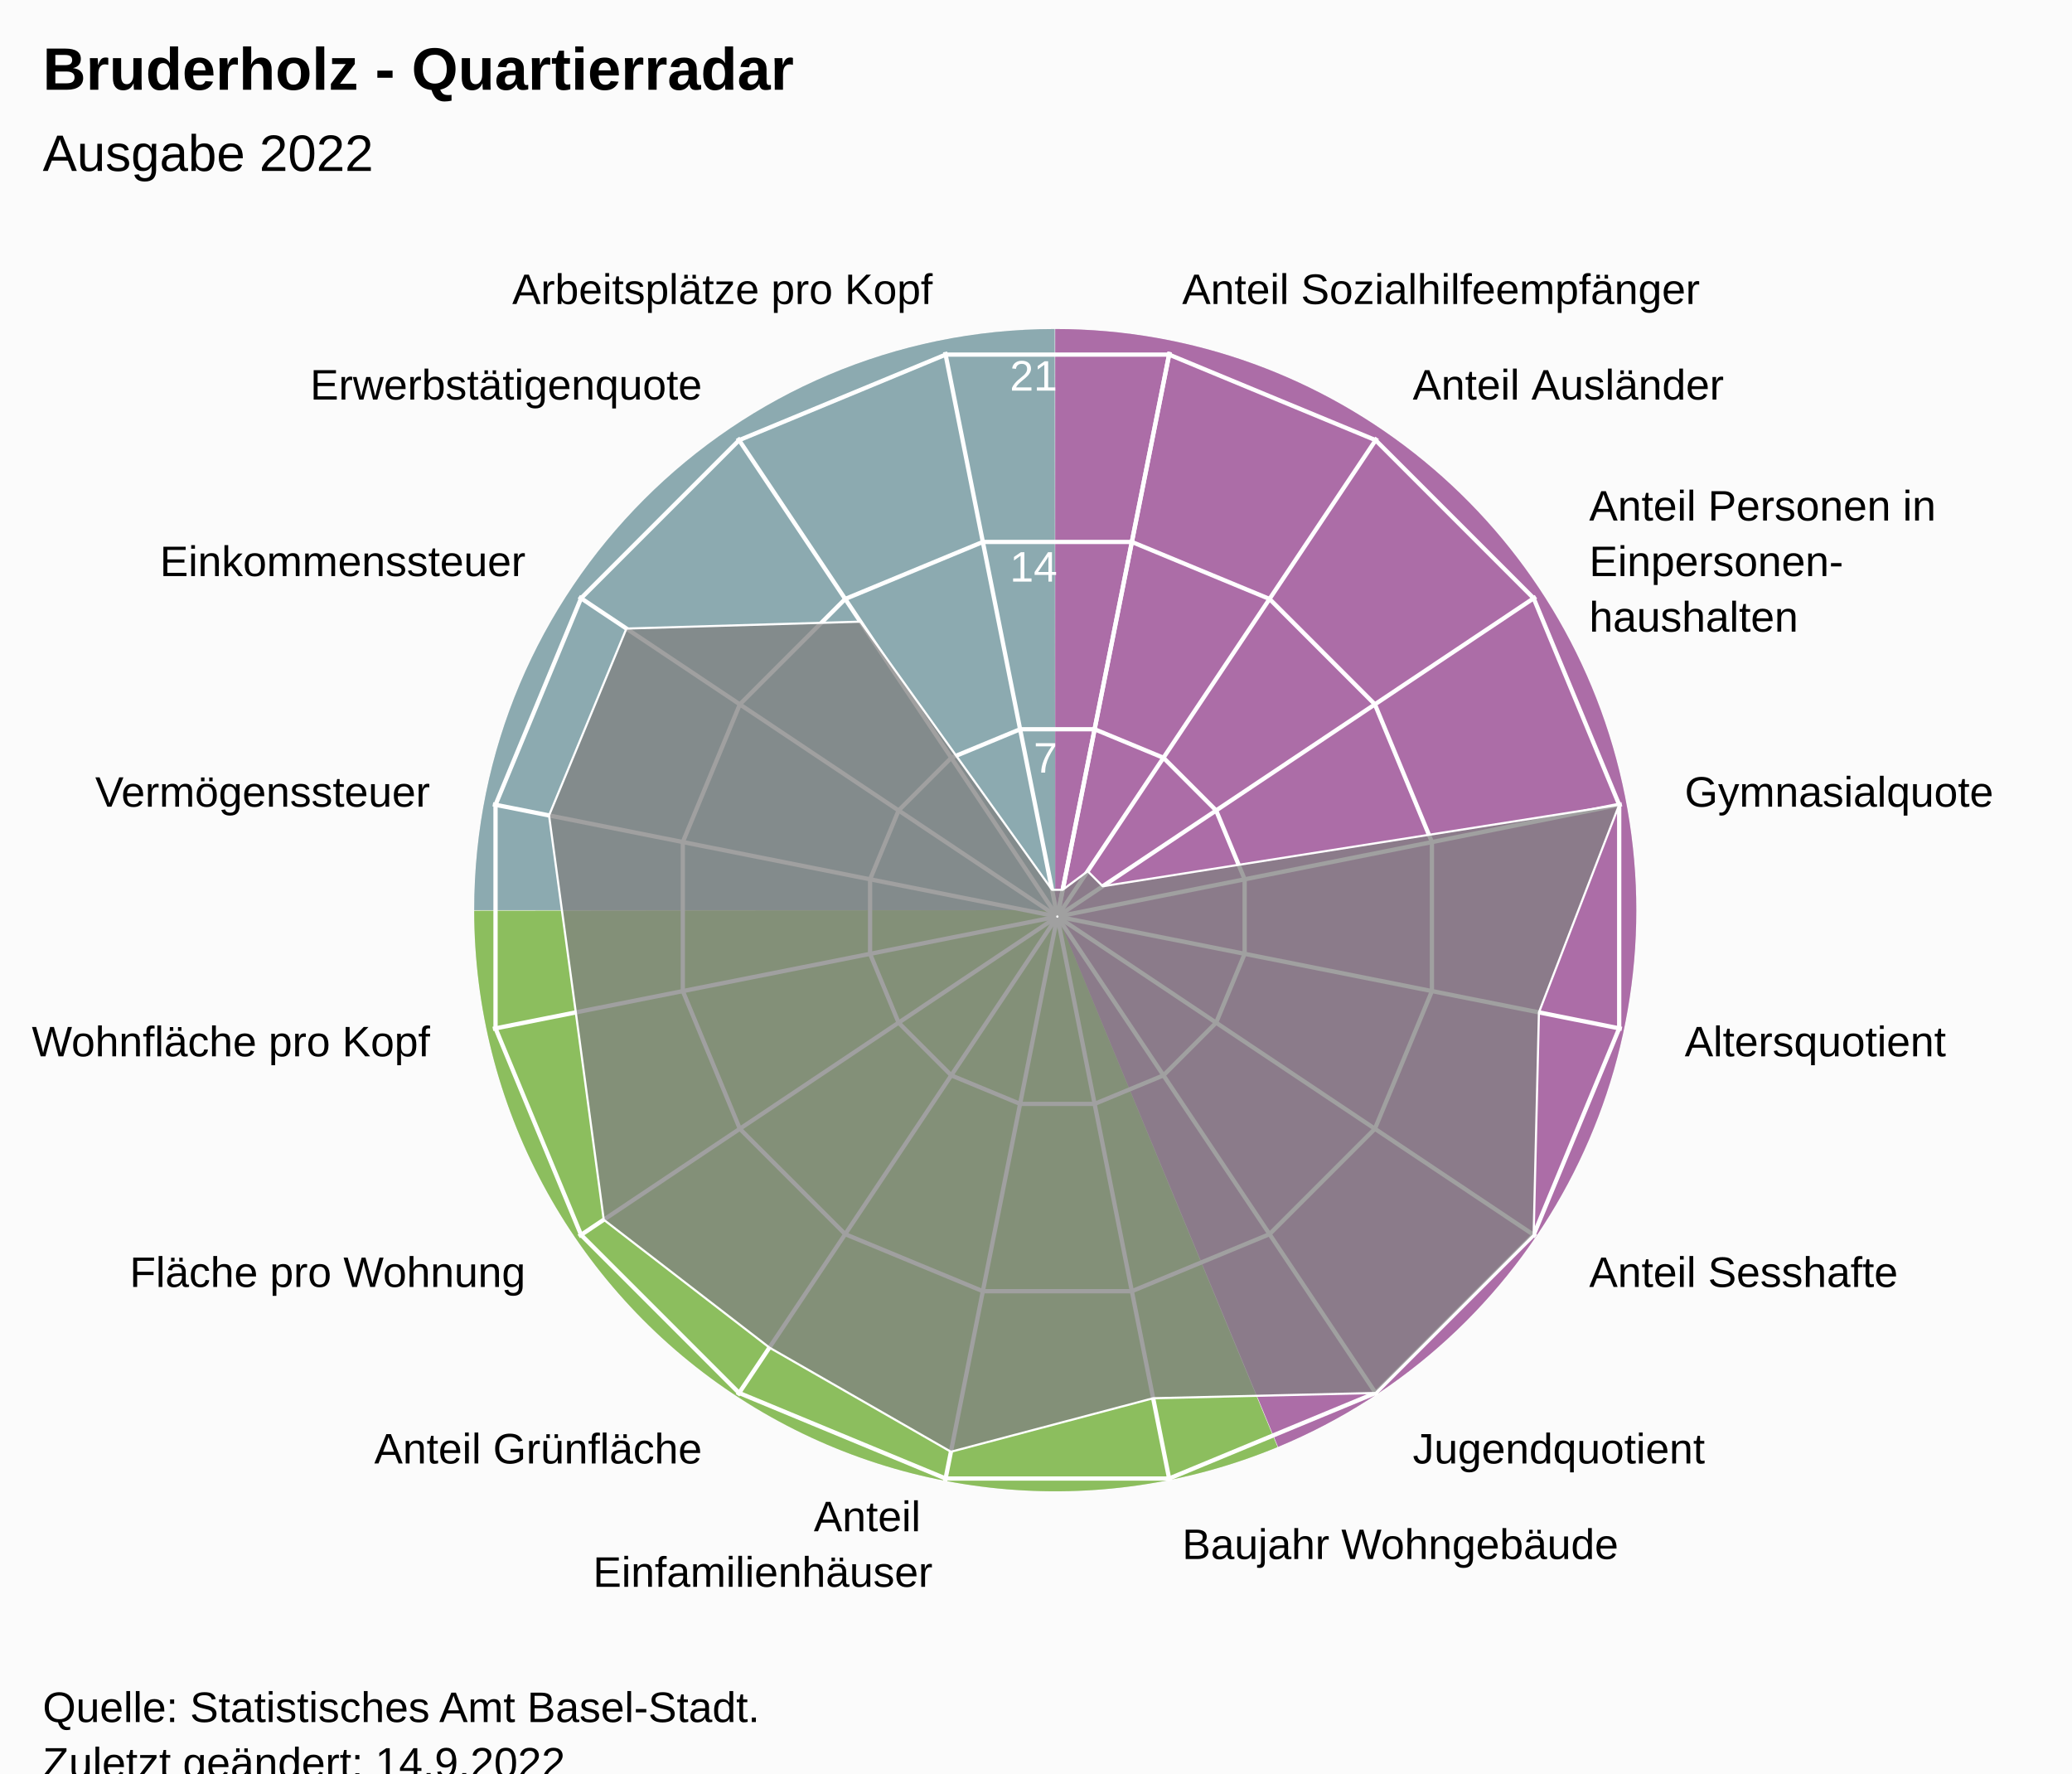
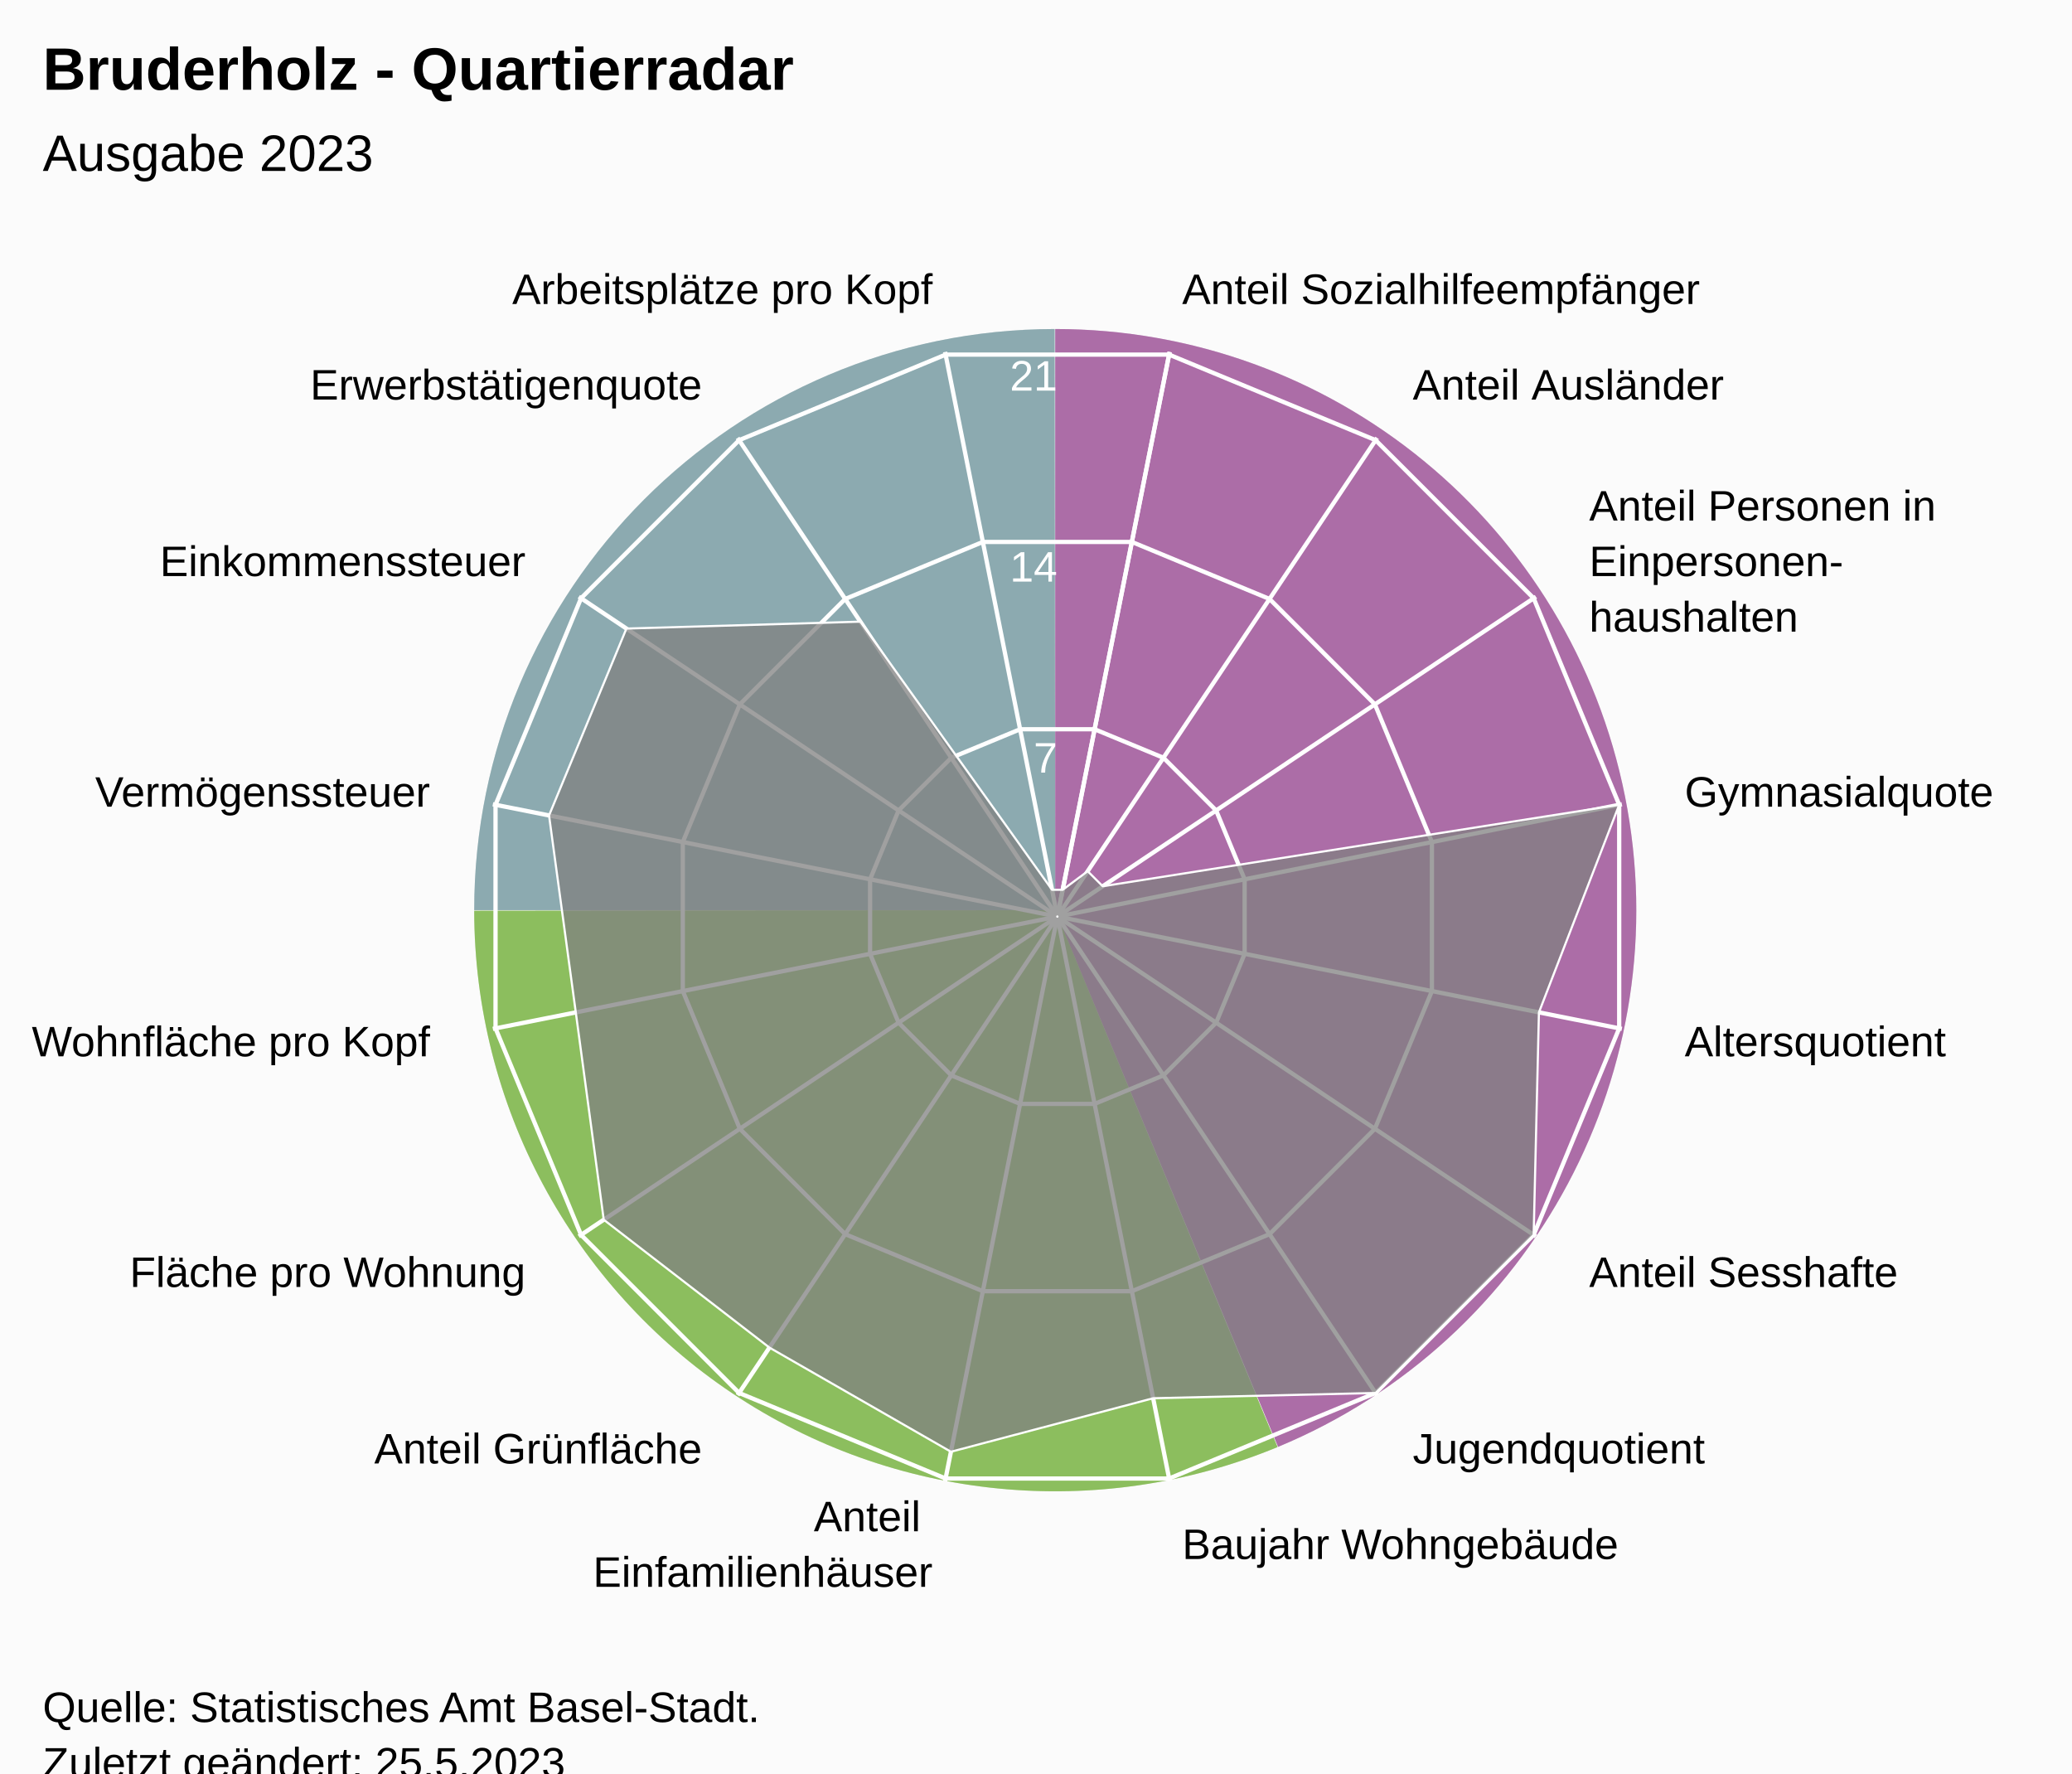
<svg xmlns="http://www.w3.org/2000/svg" version="1.1" class="highcharts-root" style="font-family:Arial;font-size:12px;" viewBox="0 0 485 415">
  <defs>
-     <clipPath id="highcharts-wgsfngo-24-">
+     <clipPath id="highcharts-fg3fcw6-24-">
      <rect x="0" y="0" width="455" height="317" fill="none" />
    </clipPath>
-     <clipPath id="highcharts-wgsfngo-42">
+     <clipPath id="highcharts-fg3fcw6-42">
      <circle cx="227.5" cy="158.5" r="134.725" />
    </clipPath>
-     <clipPath id="highcharts-wgsfngo-43-">
+     <clipPath id="highcharts-fg3fcw6-43-">
      <rect x="20" y="56" width="455" height="317" fill="none" />
    </clipPath>
  </defs>
  <rect fill="#fbfbfb" class="highcharts-background" x="0" y="0" width="485" height="428" rx="0" ry="0" />
  <rect fill="none" class="highcharts-plot-background" x="20" y="56" width="455" height="317" />
  <path fill="#923F8D" d="M 247 77 A 136 136 0 0 1 299.171 338.596 L 247 213 A 0 0 0 0 0 247 213 Z" fill-opacity="0.5" />
  <path fill="#68AB2B" d="M 299.045 338.648 A 136 136 0 0 1 111 213.136 L 247 213 A 0 0 0 0 0 247 213 Z" fill-opacity="0.5" />
  <path fill="#689199" d="M 111 213 A 136 136 0 0 1 246.864 77 L 247 213 A 0 0 0 0 0 247 213 Z" fill-opacity="0.5" />
  <path fill="#923F8D" d="M 247 77 A 136 136 0 0 1 299.171 338.596 L 247 213 A 0 0 0 0 0 247 213 Z" fill-opacity="0.5" />
  <path fill="#68AB2B" d="M 299.045 338.648 A 136 136 0 0 1 111 213.136 L 247 213 A 0 0 0 0 0 247 213 Z" fill-opacity="0.5" />
  <path fill="#689199" d="M 111 213 A 136 136 0 0 1 246.864 77 L 247 213 A 0 0 0 0 0 247 213 Z" fill-opacity="0.5" />
  <g class="highcharts-pane-group" data-z-index="0" />
  <g class="highcharts-grid highcharts-xaxis-grid" data-z-index="1">
    <path fill="none" stroke="white" stroke-width="1" data-z-index="1" class="highcharts-grid-line" d="M 247.5 214.5 L 273.784 82.364" opacity="1" />
    <path fill="none" stroke="white" stroke-width="1" data-z-index="1" class="highcharts-grid-line" d="M 247.5 214.5 L 322.349 102.48" opacity="1" />
    <path fill="none" stroke="white" stroke-width="1" data-z-index="1" class="highcharts-grid-line" d="M 247.5 214.5 L 359.52 139.651" opacity="1" />
    <path fill="none" stroke="white" stroke-width="1" data-z-index="1" class="highcharts-grid-line" d="M 247.5 214.5 L 379.636 188.216" opacity="1" />
    <path fill="none" stroke="white" stroke-width="1" data-z-index="1" class="highcharts-grid-line" d="M 247.5 214.5 L 379.636 240.784" opacity="1" />
    <path fill="none" stroke="white" stroke-width="1" data-z-index="1" class="highcharts-grid-line" d="M 247.5 214.5 L 359.52 289.349" opacity="1" />
    <path fill="none" stroke="white" stroke-width="1" data-z-index="1" class="highcharts-grid-line" d="M 247.5 214.5 L 322.349 326.52" opacity="1" />
    <path fill="none" stroke="white" stroke-width="1" data-z-index="1" class="highcharts-grid-line" d="M 247.5 214.5 L 273.784 346.636" opacity="1" />
    <path fill="none" stroke="white" stroke-width="1" data-z-index="1" class="highcharts-grid-line" d="M 247.5 214.5 L 221.216 346.636" opacity="1" />
    <path fill="none" stroke="white" stroke-width="1" data-z-index="1" class="highcharts-grid-line" d="M 247.5 214.5 L 172.651 326.52" opacity="1" />
    <path fill="none" stroke="white" stroke-width="1" data-z-index="1" class="highcharts-grid-line" d="M 247.5 214.5 L 135.48 289.349" opacity="1" />
    <path fill="none" stroke="white" stroke-width="1" data-z-index="1" class="highcharts-grid-line" d="M 247.5 214.5 L 115.364 240.784" opacity="1" />
    <path fill="none" stroke="white" stroke-width="1" data-z-index="1" class="highcharts-grid-line" d="M 247.5 214.5 L 115.364 188.216" opacity="1" />
    <path fill="none" stroke="white" stroke-width="1" data-z-index="1" class="highcharts-grid-line" d="M 247.5 214.5 L 135.48 139.651" opacity="1" />
    <path fill="none" stroke="white" stroke-width="1" data-z-index="1" class="highcharts-grid-line" d="M 247.5 214.5 L 172.651 102.48" opacity="1" />
    <path fill="none" stroke="white" stroke-width="1" data-z-index="1" class="highcharts-grid-line" d="M 247.5 214.5 L 221.216 82.364" opacity="1" />
    <path fill="none" stroke="white" stroke-width="1" data-z-index="1" class="highcharts-grid-line" d="M 247.5 214.5 L 273.784 82.364" opacity="1" />
  </g>
  <g class="highcharts-grid highcharts-yaxis-grid" data-z-index="1">
    <path fill="none" stroke="white" stroke-width="1" data-z-index="1" class="highcharts-grid-line" d="M 247.5 214.5 L 247.5 214.5 L 247.5 214.5 L 247.5 214.5 L 247.5 214.5 L 247.5 214.5 L 247.5 214.5 L 247.5 214.5 L 247.5 214.5 L 247.5 214.5 L 247.5 214.5 L 247.5 214.5 L 247.5 214.5 L 247.5 214.5 L 247.5 214.5 L 247.5 214.5 L 247.5 214.5 L 247.5 214.5" opacity="1" />
    <path fill="none" stroke="white" stroke-width="1" data-z-index="1" class="highcharts-grid-line" d="M 256.22 170.663 L 272.331 177.337 L 284.663 189.669 L 291.337 205.78 L 291.337 223.22 L 284.663 239.331 L 272.331 251.663 L 256.22 258.337 L 238.78 258.337 L 222.669 251.663 L 210.337 239.331 L 203.663 223.22 L 203.663 205.78 L 210.337 189.669 L 222.669 177.337 L 238.78 170.663 L 256.22 170.663 L 256.22 170.663" opacity="1" />
    <path fill="none" stroke="white" stroke-width="1" data-z-index="1" class="highcharts-grid-line" d="M 264.939 126.827 L 297.163 140.174 L 321.826 164.837 L 335.173 197.061 L 335.173 231.939 L 321.826 264.163 L 297.163 288.826 L 264.939 302.173 L 230.061 302.173 L 197.837 288.826 L 173.174 264.163 L 159.827 231.939 L 159.827 197.061 L 173.174 164.837 L 197.837 140.174 L 230.061 126.827 L 264.939 126.827 L 264.939 126.827" opacity="1" />
    <path fill="none" stroke="white" stroke-width="1" data-z-index="1" class="highcharts-grid-line" d="M 273.659 82.99 L 321.994 103.011 L 358.989 140.006 L 379.01 188.341 L 379.01 240.659 L 358.989 288.994 L 321.994 325.989 L 273.659 346.01 L 221.341 346.01 L 173.006 325.989 L 136.011 288.994 L 115.99 240.659 L 115.99 188.341 L 136.011 140.006 L 173.006 103.011 L 221.341 82.99 L 273.659 82.99 L 273.659 82.99" opacity="1" />
  </g>
  <rect fill="none" class="highcharts-plot-border" data-z-index="1" x="20" y="56" width="455" height="317" />
  <g class="highcharts-axis highcharts-xaxis" data-z-index="2">
    <path fill="none" class="highcharts-axis-line" data-z-index="7" d="M 247.5 79.775 A 134.725 134.725 0 1 1 247.365 79.775 M 247.5 214.5 A 0 0 0 1 0 247.5 214.5" />
  </g>
  <g class="highcharts-axis highcharts-yaxis" data-z-index="2">
    <path fill="none" class="highcharts-axis-line" data-z-index="7" d="M 247.5 214.5 L 247.5 79.775" />
  </g>
  <g class="highcharts-series-group" data-z-index="3">
-     <g class="highcharts-series highcharts-series-0 highcharts-area-series" data-z-index="0.1" opacity="1" transform="translate(20,56) scale(1 1)" clip-path="url(#highcharts-wgsfngo-42)">
+     <g class="highcharts-series highcharts-series-0 highcharts-area-series" data-z-index="0.1" opacity="1" transform="translate(20,56) scale(1 1)" clip-path="url(#highcharts-fg3fcw6-42)">
      <path fill="rgb(128,128,128)" fill-opacity="0.75" d="M 228.746 152.238 L 234.595 147.882 L 238.118 151.405 L 359.01 132.341 L 340.223 180.922 L 338.989 232.994 L 301.994 269.989 L 249.922 271.223 L 202.587 283.748 L 160.1 259.371 L 121.32 229.447 L 114.777 180.922 L 108.515 134.832 L 126.629 91.1 L 181.384 89.483 L 226.254 152.238 L 228.746 152.238 L 227.446 158.77 L 227.554 158.77 L 227.653 158.729 L 227.729 158.653 L 227.77 158.554 L 227.77 158.446 L 227.729 158.347 L 227.653 158.271 L 227.554 158.23 L 227.446 158.23 L 227.347 158.271 L 227.271 158.347 L 227.23 158.446 L 227.23 158.554 L 227.271 158.653 L 227.347 158.729 L 227.446 158.77" class="highcharts-area" data-z-index="0" />
      <path fill="none" d="M 228.746 152.238 L 234.595 147.882 L 238.118 151.405 L 359.01 132.341 L 340.223 180.922 L 338.989 232.994 L 301.994 269.989 L 249.922 271.223 L 202.587 283.748 L 160.1 259.371 L 121.32 229.447 L 114.777 180.922 L 108.515 134.832 L 126.629 91.1 L 181.384 89.483 L 226.254 152.238 L 228.746 152.238" class="highcharts-graph" data-z-index="1" stroke="white" stroke-width="0.5" stroke-linejoin="round" stroke-linecap="round" />
    </g>
    <g class="highcharts-markers highcharts-series-0 highcharts-area-series" data-z-index="0.1" opacity="1" transform="translate(20,56) scale(1 1)" clip-path="none" />
  </g>
  <text x="10" text-anchor="start" class="highcharts-title" data-z-index="4" style="color:#000000;font-size:14px;font-weight:bold;font-family:Arial;fill:#000000;" y="21">
    <tspan>Bruderholz - Quartierradar</tspan>
  </text>
  <text x="10" text-anchor="start" class="highcharts-subtitle" data-z-index="4" style="color:#000000;font-size:12px;font-weight:normal;font-family:Arial;fill:#000000;" y="40">
-     <tspan>Ausgabe 2022</tspan>
+     <tspan>Ausgabe 2023</tspan>
  </text>
  <text x="10" text-anchor="start" class="highcharts-caption" data-z-index="4" style="color:#666666;fill:#666666;" y="385" />
  <g class="highcharts-axis-labels highcharts-xaxis-labels" data-z-index="7">
    <text x="276.71" style="color:#000000;cursor:default;font-size:10px;fill:#000000;" transform="translate(0,0)" text-anchor="start" y="71.152" opacity="1">
      <tspan>Anteil Sozialhilfeempfänger</tspan>
    </text>
    <text x="330.683" style="color:#000000;cursor:default;font-size:10px;fill:#000000;" transform="translate(0,0)" text-anchor="start" y="93.508" opacity="1">
      <tspan>Anteil Ausländer</tspan>
    </text>
    <text x="371.992" style="color:#000000;cursor:default;font-size:10px;fill:#000000;" transform="translate(0,0)" text-anchor="start" y="121.817" opacity="1">
      <tspan>Anteil Personen in</tspan>
      <tspan dy="13" x="371.992">Einpersonen-</tspan>
      <tspan dy="13" x="371.992">haushalten</tspan>
    </text>
    <text x="394.348" style="color:#000000;cursor:default;font-size:10px;fill:#000000;" transform="translate(0,0)" text-anchor="start" y="188.79" opacity="1">
      <tspan>Gymnasialquote</tspan>
    </text>
    <text x="394.348" style="color:#000000;cursor:default;font-size:10px;fill:#000000;" transform="translate(0,0)" text-anchor="start" y="247.21" opacity="1">
      <tspan>Altersquotient</tspan>
    </text>
    <text x="371.992" style="color:#000000;cursor:default;font-size:10px;fill:#000000;" transform="translate(0,0)" text-anchor="start" y="301.183" opacity="1">
      <tspan>Anteil Sesshafte</tspan>
    </text>
    <text x="330.683" style="color:#000000;cursor:default;font-size:10px;fill:#000000;" transform="translate(0,0)" text-anchor="start" y="342.492" opacity="1">
      <tspan>Jugendquotient</tspan>
    </text>
    <text x="276.71" style="color:#000000;cursor:default;font-size:10px;fill:#000000;" transform="translate(0,0)" text-anchor="start" y="364.848" opacity="1">
      <tspan>Baujahr Wohngebäude</tspan>
    </text>
    <text x="218.29" style="color:#000000;cursor:default;font-size:10px;fill:#000000;" transform="translate(0,0)" text-anchor="end" y="358.348" opacity="1">
      <tspan>Anteil</tspan>
      <tspan dy="13" x="218.29">Einfamilienhäuser</tspan>
    </text>
    <text x="164.317" style="color:#000000;cursor:default;font-size:10px;fill:#000000;" transform="translate(0,0)" text-anchor="end" y="342.492" opacity="1">
      <tspan>Anteil Grünfläche</tspan>
    </text>
    <text x="123.008" style="color:#000000;cursor:default;font-size:10px;fill:#000000;" transform="translate(0,0)" text-anchor="end" y="301.183" opacity="1">
      <tspan>Fläche pro Wohnung</tspan>
    </text>
    <text x="100.652" style="color:#000000;cursor:default;font-size:10px;fill:#000000;" transform="translate(0,0)" text-anchor="end" y="247.21" opacity="1">
      <tspan>Wohnfläche pro Kopf</tspan>
    </text>
    <text x="100.652" style="color:#000000;cursor:default;font-size:10px;fill:#000000;" transform="translate(0,0)" text-anchor="end" y="188.79" opacity="1">
      <tspan>Vermögenssteuer</tspan>
    </text>
    <text x="123.008" style="color:#000000;cursor:default;font-size:10px;fill:#000000;" transform="translate(0,0)" text-anchor="end" y="134.817" opacity="1">
      <tspan>Einkommenssteuer</tspan>
    </text>
    <text x="164.317" style="color:#000000;cursor:default;font-size:10px;fill:#000000;" transform="translate(0,0)" text-anchor="end" y="93.508" opacity="1">
      <tspan>Erwerbstätigenquote</tspan>
    </text>
    <text x="218.29" style="color:#000000;cursor:default;font-size:10px;fill:#000000;" transform="translate(0,0)" text-anchor="end" y="71.152" opacity="1">
      <tspan>Arbeitsplätze pro Kopf</tspan>
    </text>
    <text x="0" style="color:#000000;cursor:default;font-size:10px;fill:#000000;" transform="translate(0,0)" text-anchor="middle" y="-9999">16</text>
  </g>
  <g class="highcharts-axis-labels highcharts-yaxis-labels" data-z-index="7">
    <text x="0" style="color:white;cursor:default;font-size:10px;fill:white;" text-anchor="end" transform="translate(0,0)" y="-9999" opacity="0">
      <tspan>0</tspan>
    </text>
    <text x="247.5" style="color:white;cursor:default;font-size:10px;fill:white;" text-anchor="end" transform="translate(0,0)" y="180.805" opacity="1">
      <tspan>7</tspan>
    </text>
    <text x="247.5" style="color:white;cursor:default;font-size:10px;fill:white;" text-anchor="end" transform="translate(0,0)" y="136.109" opacity="1">
      <tspan>14</tspan>
    </text>
    <text x="247.5" style="color:white;cursor:default;font-size:10px;fill:white;" text-anchor="end" transform="translate(0,0)" y="91.414" opacity="1">
      <tspan>21</tspan>
    </text>
  </g>
  <text x="10" class="highcharts-credits" text-anchor="start" data-z-index="8" style="cursor:default;color:#000000;font-size:10px;fill:#000000;" y="403">
    <tspan>Quelle: Statistisches Amt Basel-Stadt.</tspan>
-     <tspan x="10" dy="13">Zuletzt geändert: 14.9.2022</tspan>
+     <tspan x="10" dy="13">Zuletzt geändert: 25.5.2023</tspan>
  </text>
-   <g class="highcharts-control-points" data-z-index="99" clip-path="url(#highcharts-wgsfngo-43-)" />
+   <g class="highcharts-control-points" data-z-index="99" clip-path="url(#highcharts-fg3fcw6-43-)" />
</svg>
